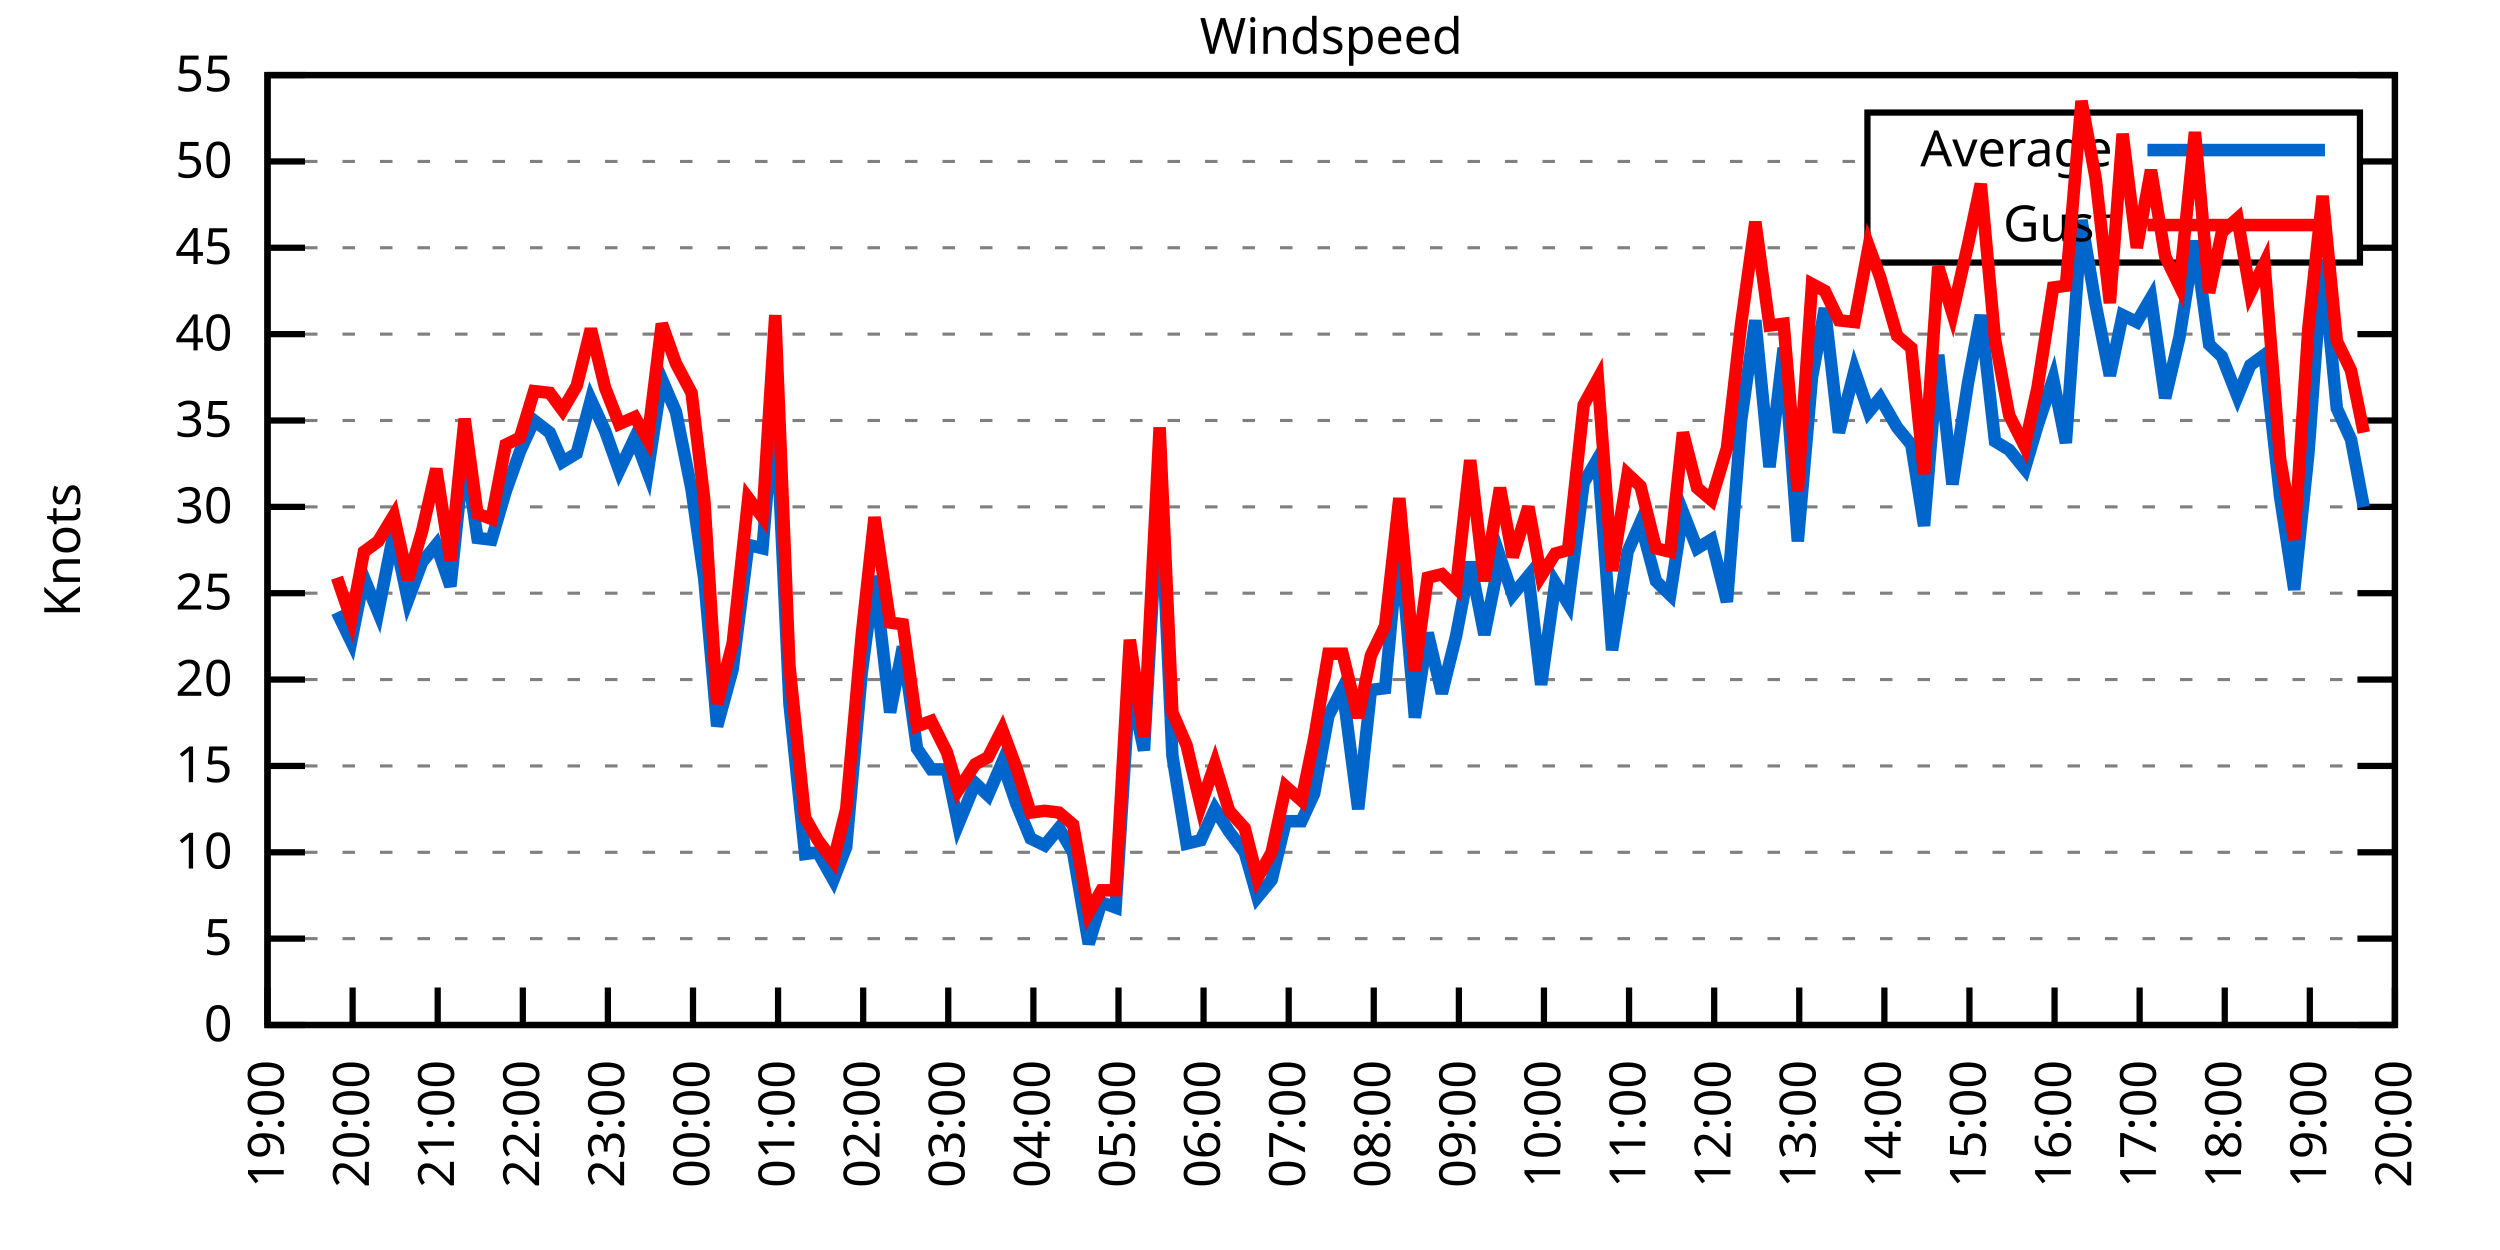
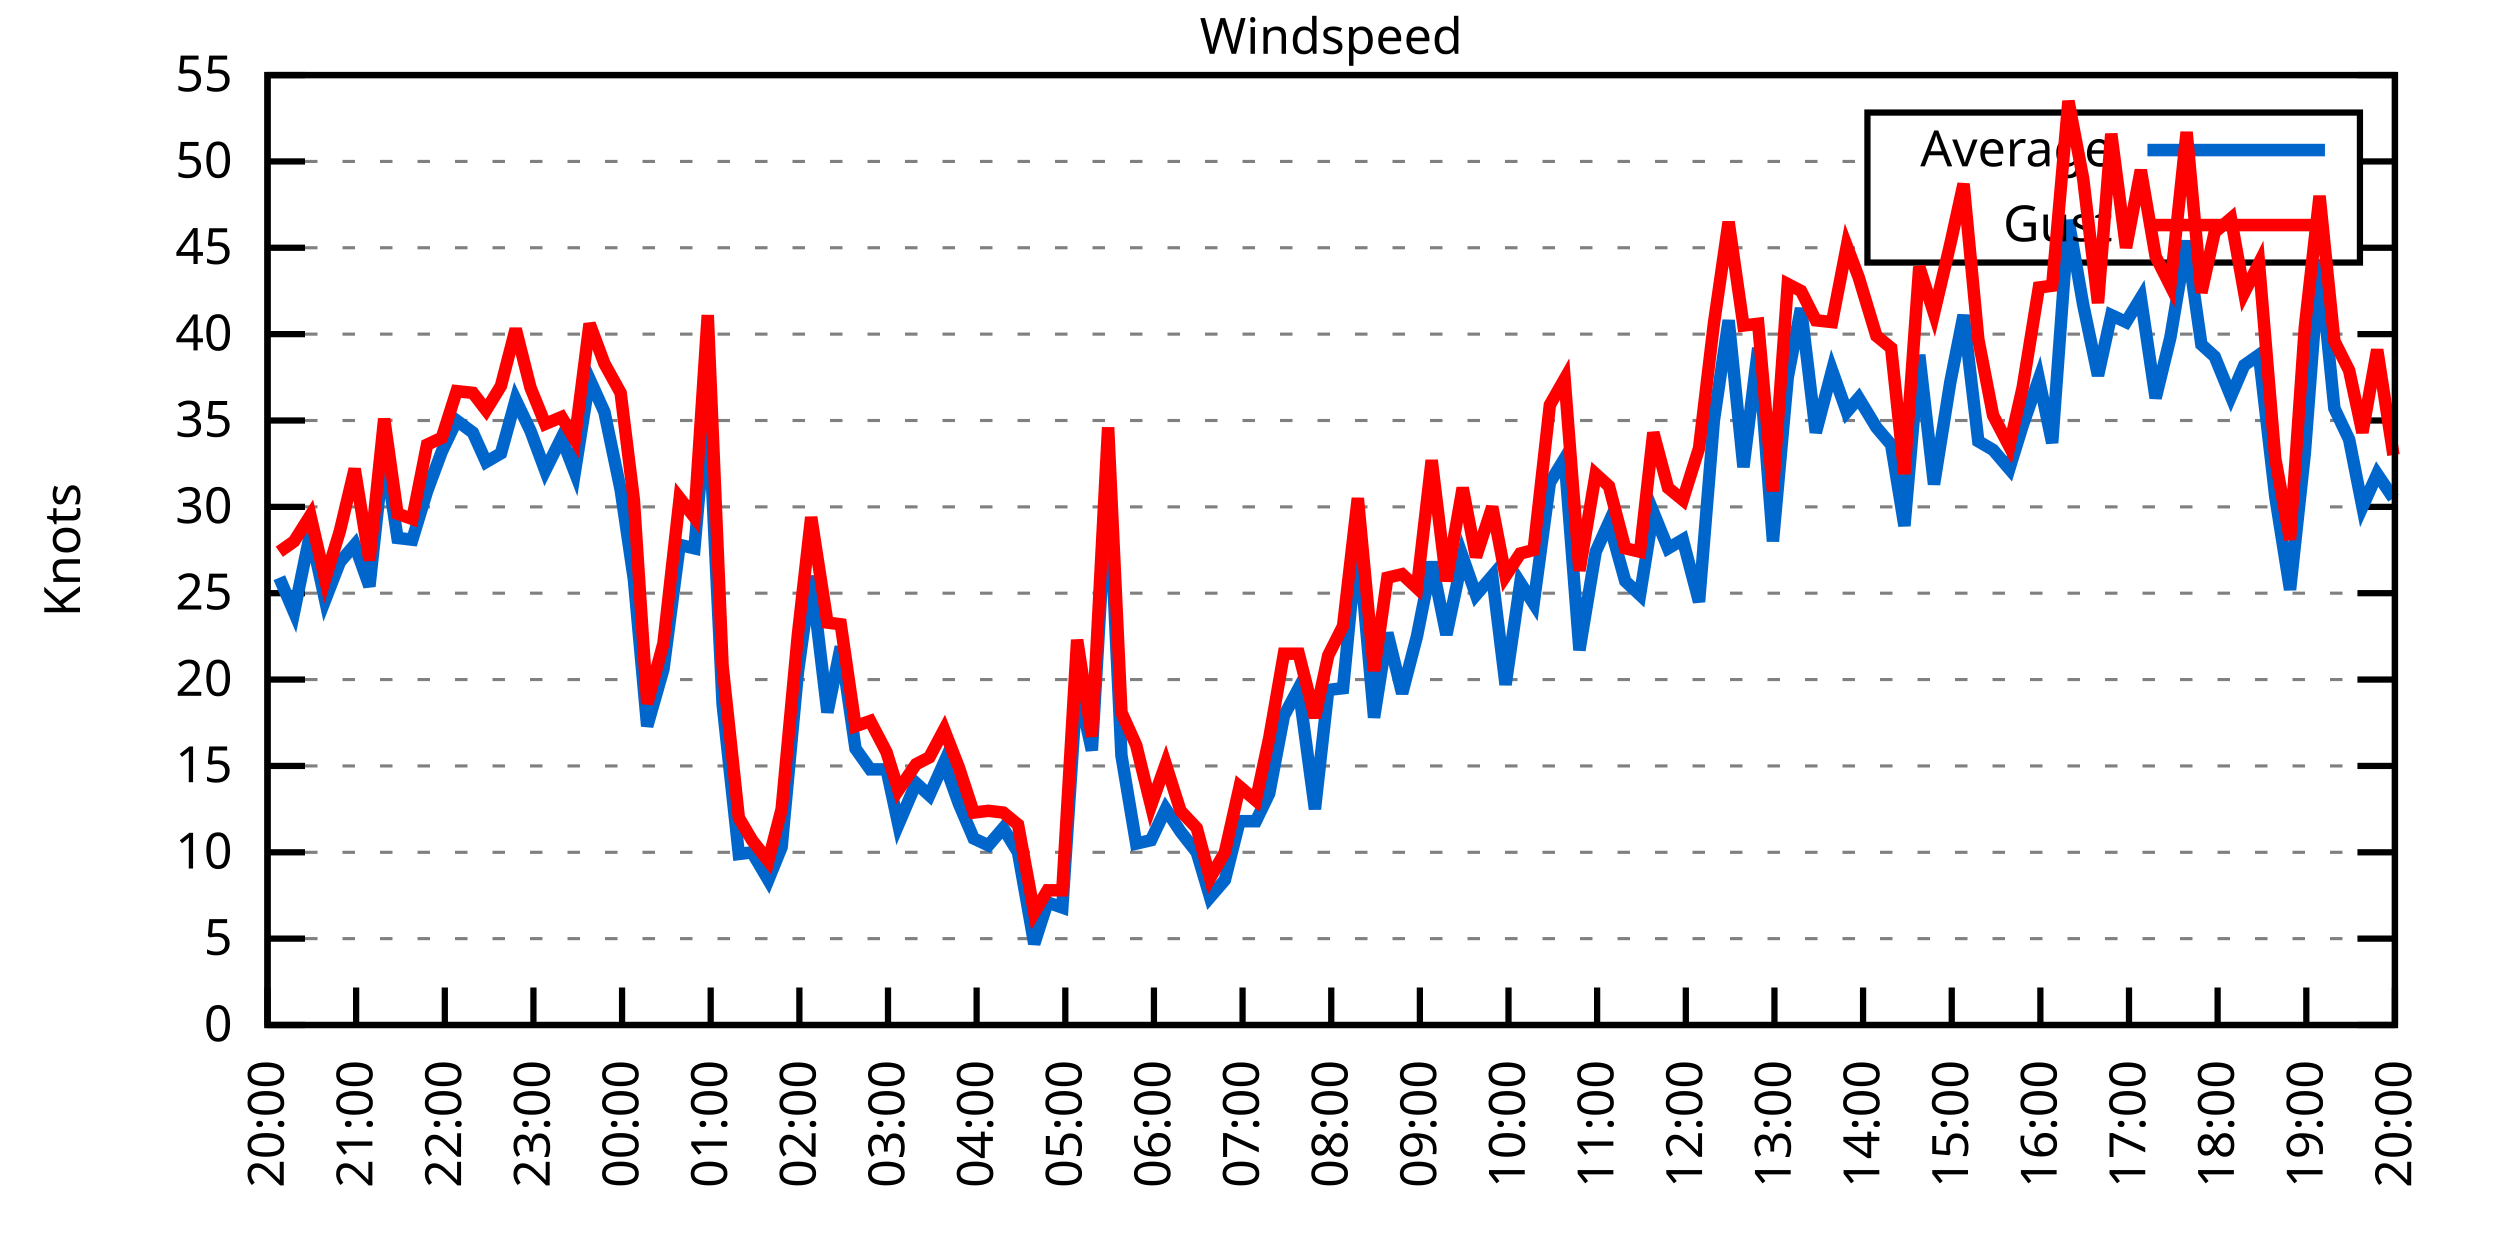
<svg xmlns="http://www.w3.org/2000/svg" xmlns:xlink="http://www.w3.org/1999/xlink" width="400" height="200" viewBox="0 0 400 200">
  <g id="gnuplot_canvas">
    <rect x="0" y="0" width="400" height="200" fill="none" />
    <defs>
      <circle id="gpDot" r="0.5" stroke-width="0.5" stroke="currentColor" />
      <path id="gpPt0" stroke-width="0.333" stroke="currentColor" d="M-1,0 h2 M0,-1 v2" />
      <path id="gpPt1" stroke-width="0.333" stroke="currentColor" d="M-1,-1 L1,1 M1,-1 L-1,1" />
      <path id="gpPt2" stroke-width="0.333" stroke="currentColor" d="M-1,0 L1,0 M0,-1 L0,1 M-1,-1 L1,1 M-1,1 L1,-1" />
      <rect id="gpPt3" stroke-width="0.333" stroke="currentColor" x="-1" y="-1" width="2" height="2" />
      <rect id="gpPt4" stroke-width="0.333" stroke="currentColor" fill="currentColor" x="-1" y="-1" width="2" height="2" />
      <circle id="gpPt5" stroke-width="0.333" stroke="currentColor" cx="0" cy="0" r="1" />
      <use xlink:href="#gpPt5" id="gpPt6" fill="currentColor" stroke="none" />
      <path id="gpPt7" stroke-width="0.333" stroke="currentColor" d="M0,-1.33 L-1.33,0.67 L1.33,0.67 z" />
      <use xlink:href="#gpPt7" id="gpPt8" fill="currentColor" stroke="none" />
      <use xlink:href="#gpPt7" id="gpPt9" stroke="currentColor" transform="rotate(180)" />
      <use xlink:href="#gpPt9" id="gpPt10" fill="currentColor" stroke="none" />
      <use xlink:href="#gpPt3" id="gpPt11" stroke="currentColor" transform="rotate(45)" />
      <use xlink:href="#gpPt11" id="gpPt12" fill="currentColor" stroke="none" />
      <path id="gpPt13" stroke-width="0.333" stroke="currentColor" d="M0,1.330 L1.265,0.411 L0.782,-1.067 L-0.782,-1.076 L-1.265,0.411 z" />
      <use xlink:href="#gpPt13" id="gpPt14" fill="currentColor" stroke="none" />
      <filter id="textbox" filterUnits="objectBoundingBox" x="0" y="0" height="1" width="1">
        <feFlood flood-color="white" flood-opacity="1" result="bgnd" />
        <feComposite in="SourceGraphic" in2="bgnd" operator="atop" />
      </filter>
      <filter id="greybox" filterUnits="objectBoundingBox" x="0" y="0" height="1" width="1">
        <feFlood flood-color="lightgrey" flood-opacity="1" result="grey" />
        <feComposite in="SourceGraphic" in2="grey" operator="atop" />
      </filter>
    </defs>
    <g fill="none" color="white" stroke="currentColor" stroke-width="1.00" stroke-linecap="butt" stroke-linejoin="miter">
</g>
    <g fill="none" color="black" stroke="currentColor" stroke-width="1.00" stroke-linecap="butt" stroke-linejoin="miter">
      <g stroke="none" shape-rendering="crispEdges">
        <polygon fill="rgb(255, 255, 255)" points="42.80,164.00 383.18,164.00 383.18,12.02 42.80,12.02 " />
      </g>
    </g>
    <g fill="none" color="black" stroke="currentColor" stroke-width="1.00" stroke-linecap="butt" stroke-linejoin="miter">
</g>
    <g fill="none" color="black" stroke="black" stroke-width="0.50" stroke-linecap="butt" stroke-linejoin="miter">
</g>
    <g fill="none" color="gray" stroke="currentColor" stroke-width="0.50" stroke-linecap="butt" stroke-linejoin="miter">
      <path stroke="gray" stroke-dasharray="2,4" class="gridline" d="M42.80,164.00 L383.19,164.00  " />
    </g>
    <g fill="none" color="gray" stroke="gray" stroke-width="1.00" stroke-linecap="butt" stroke-linejoin="miter">
</g>
    <g fill="none" color="black" stroke="currentColor" stroke-width="1.00" stroke-linecap="butt" stroke-linejoin="miter">
      <path stroke="black" d="M42.80,164.00 L48.80,164.00 M383.19,164.00 L377.19,164.00  " />
      <g transform="translate(37.20,166.60)" stroke="none" fill="black" font-family="Sans" font-size="8.00" text-anchor="end">
        <text>
          <tspan font-family="Sans"> 0</tspan>
        </text>
      </g>
    </g>
    <g fill="none" color="black" stroke="currentColor" stroke-width="1.00" stroke-linecap="butt" stroke-linejoin="miter">
</g>
    <g fill="none" color="black" stroke="black" stroke-width="0.50" stroke-linecap="butt" stroke-linejoin="miter">
</g>
    <g fill="none" color="gray" stroke="currentColor" stroke-width="0.50" stroke-linecap="butt" stroke-linejoin="miter">
      <path stroke="gray" stroke-dasharray="2,4" class="gridline" d="M42.80,150.18 L383.19,150.18  " />
    </g>
    <g fill="none" color="gray" stroke="gray" stroke-width="1.00" stroke-linecap="butt" stroke-linejoin="miter">
</g>
    <g fill="none" color="black" stroke="currentColor" stroke-width="1.00" stroke-linecap="butt" stroke-linejoin="miter">
      <path stroke="black" d="M42.80,150.18 L48.80,150.18 M383.19,150.18 L377.19,150.18  " />
      <g transform="translate(37.20,152.78)" stroke="none" fill="black" font-family="Sans" font-size="8.00" text-anchor="end">
        <text>
          <tspan font-family="Sans"> 5</tspan>
        </text>
      </g>
    </g>
    <g fill="none" color="black" stroke="currentColor" stroke-width="1.00" stroke-linecap="butt" stroke-linejoin="miter">
</g>
    <g fill="none" color="black" stroke="black" stroke-width="0.50" stroke-linecap="butt" stroke-linejoin="miter">
</g>
    <g fill="none" color="gray" stroke="currentColor" stroke-width="0.50" stroke-linecap="butt" stroke-linejoin="miter">
      <path stroke="gray" stroke-dasharray="2,4" class="gridline" d="M42.80,136.37 L383.19,136.37  " />
    </g>
    <g fill="none" color="gray" stroke="gray" stroke-width="1.00" stroke-linecap="butt" stroke-linejoin="miter">
</g>
    <g fill="none" color="black" stroke="currentColor" stroke-width="1.00" stroke-linecap="butt" stroke-linejoin="miter">
      <path stroke="black" d="M42.80,136.37 L48.80,136.37 M383.19,136.37 L377.19,136.37  " />
      <g transform="translate(37.20,138.97)" stroke="none" fill="black" font-family="Sans" font-size="8.00" text-anchor="end">
        <text>
          <tspan font-family="Sans"> 10</tspan>
        </text>
      </g>
    </g>
    <g fill="none" color="black" stroke="currentColor" stroke-width="1.00" stroke-linecap="butt" stroke-linejoin="miter">
</g>
    <g fill="none" color="black" stroke="black" stroke-width="0.50" stroke-linecap="butt" stroke-linejoin="miter">
</g>
    <g fill="none" color="gray" stroke="currentColor" stroke-width="0.50" stroke-linecap="butt" stroke-linejoin="miter">
      <path stroke="gray" stroke-dasharray="2,4" class="gridline" d="M42.80,122.55 L383.19,122.55  " />
    </g>
    <g fill="none" color="gray" stroke="gray" stroke-width="1.00" stroke-linecap="butt" stroke-linejoin="miter">
</g>
    <g fill="none" color="black" stroke="currentColor" stroke-width="1.00" stroke-linecap="butt" stroke-linejoin="miter">
      <path stroke="black" d="M42.80,122.55 L48.80,122.55 M383.19,122.55 L377.19,122.55  " />
      <g transform="translate(37.20,125.15)" stroke="none" fill="black" font-family="Sans" font-size="8.00" text-anchor="end">
        <text>
          <tspan font-family="Sans"> 15</tspan>
        </text>
      </g>
    </g>
    <g fill="none" color="black" stroke="currentColor" stroke-width="1.00" stroke-linecap="butt" stroke-linejoin="miter">
</g>
    <g fill="none" color="black" stroke="black" stroke-width="0.50" stroke-linecap="butt" stroke-linejoin="miter">
</g>
    <g fill="none" color="gray" stroke="currentColor" stroke-width="0.50" stroke-linecap="butt" stroke-linejoin="miter">
      <path stroke="gray" stroke-dasharray="2,4" class="gridline" d="M42.80,108.73 L383.19,108.73  " />
    </g>
    <g fill="none" color="gray" stroke="gray" stroke-width="1.00" stroke-linecap="butt" stroke-linejoin="miter">
</g>
    <g fill="none" color="black" stroke="currentColor" stroke-width="1.00" stroke-linecap="butt" stroke-linejoin="miter">
      <path stroke="black" d="M42.80,108.73 L48.80,108.73 M383.19,108.73 L377.19,108.73  " />
      <g transform="translate(37.20,111.33)" stroke="none" fill="black" font-family="Sans" font-size="8.00" text-anchor="end">
        <text>
          <tspan font-family="Sans"> 20</tspan>
        </text>
      </g>
    </g>
    <g fill="none" color="black" stroke="currentColor" stroke-width="1.00" stroke-linecap="butt" stroke-linejoin="miter">
</g>
    <g fill="none" color="black" stroke="black" stroke-width="0.50" stroke-linecap="butt" stroke-linejoin="miter">
</g>
    <g fill="none" color="gray" stroke="currentColor" stroke-width="0.50" stroke-linecap="butt" stroke-linejoin="miter">
      <path stroke="gray" stroke-dasharray="2,4" class="gridline" d="M42.80,94.91 L383.19,94.91  " />
    </g>
    <g fill="none" color="gray" stroke="gray" stroke-width="1.00" stroke-linecap="butt" stroke-linejoin="miter">
</g>
    <g fill="none" color="black" stroke="currentColor" stroke-width="1.00" stroke-linecap="butt" stroke-linejoin="miter">
      <path stroke="black" d="M42.80,94.91 L48.80,94.91 M383.19,94.91 L377.19,94.91  " />
      <g transform="translate(37.20,97.51)" stroke="none" fill="black" font-family="Sans" font-size="8.00" text-anchor="end">
        <text>
          <tspan font-family="Sans"> 25</tspan>
        </text>
      </g>
    </g>
    <g fill="none" color="black" stroke="currentColor" stroke-width="1.00" stroke-linecap="butt" stroke-linejoin="miter">
</g>
    <g fill="none" color="black" stroke="black" stroke-width="0.50" stroke-linecap="butt" stroke-linejoin="miter">
</g>
    <g fill="none" color="gray" stroke="currentColor" stroke-width="0.50" stroke-linecap="butt" stroke-linejoin="miter">
      <path stroke="gray" stroke-dasharray="2,4" class="gridline" d="M42.80,81.10 L383.19,81.10  " />
    </g>
    <g fill="none" color="gray" stroke="gray" stroke-width="1.00" stroke-linecap="butt" stroke-linejoin="miter">
</g>
    <g fill="none" color="black" stroke="currentColor" stroke-width="1.00" stroke-linecap="butt" stroke-linejoin="miter">
      <path stroke="black" d="M42.80,81.10 L48.80,81.10 M383.19,81.10 L377.19,81.10  " />
      <g transform="translate(37.20,83.70)" stroke="none" fill="black" font-family="Sans" font-size="8.00" text-anchor="end">
        <text>
          <tspan font-family="Sans"> 30</tspan>
        </text>
      </g>
    </g>
    <g fill="none" color="black" stroke="currentColor" stroke-width="1.00" stroke-linecap="butt" stroke-linejoin="miter">
</g>
    <g fill="none" color="black" stroke="black" stroke-width="0.50" stroke-linecap="butt" stroke-linejoin="miter">
</g>
    <g fill="none" color="gray" stroke="currentColor" stroke-width="0.50" stroke-linecap="butt" stroke-linejoin="miter">
      <path stroke="gray" stroke-dasharray="2,4" class="gridline" d="M42.80,67.28 L383.19,67.28  " />
    </g>
    <g fill="none" color="gray" stroke="gray" stroke-width="1.00" stroke-linecap="butt" stroke-linejoin="miter">
</g>
    <g fill="none" color="black" stroke="currentColor" stroke-width="1.00" stroke-linecap="butt" stroke-linejoin="miter">
      <path stroke="black" d="M42.80,67.28 L48.80,67.28 M383.19,67.28 L377.19,67.28  " />
      <g transform="translate(37.20,69.88)" stroke="none" fill="black" font-family="Sans" font-size="8.00" text-anchor="end">
        <text>
          <tspan font-family="Sans"> 35</tspan>
        </text>
      </g>
    </g>
    <g fill="none" color="black" stroke="currentColor" stroke-width="1.00" stroke-linecap="butt" stroke-linejoin="miter">
</g>
    <g fill="none" color="black" stroke="black" stroke-width="0.50" stroke-linecap="butt" stroke-linejoin="miter">
</g>
    <g fill="none" color="gray" stroke="currentColor" stroke-width="0.50" stroke-linecap="butt" stroke-linejoin="miter">
      <path stroke="gray" stroke-dasharray="2,4" class="gridline" d="M42.80,53.46 L383.19,53.46  " />
    </g>
    <g fill="none" color="gray" stroke="gray" stroke-width="1.00" stroke-linecap="butt" stroke-linejoin="miter">
</g>
    <g fill="none" color="black" stroke="currentColor" stroke-width="1.00" stroke-linecap="butt" stroke-linejoin="miter">
      <path stroke="black" d="M42.80,53.46 L48.80,53.46 M383.19,53.46 L377.19,53.46  " />
      <g transform="translate(37.20,56.06)" stroke="none" fill="black" font-family="Sans" font-size="8.00" text-anchor="end">
        <text>
          <tspan font-family="Sans"> 40</tspan>
        </text>
      </g>
    </g>
    <g fill="none" color="black" stroke="currentColor" stroke-width="1.00" stroke-linecap="butt" stroke-linejoin="miter">
</g>
    <g fill="none" color="black" stroke="black" stroke-width="0.50" stroke-linecap="butt" stroke-linejoin="miter">
</g>
    <g fill="none" color="gray" stroke="currentColor" stroke-width="0.50" stroke-linecap="butt" stroke-linejoin="miter">
      <path stroke="gray" stroke-dasharray="2,4" class="gridline" d="M42.80,39.64 L298.79,39.64 M377.59,39.64 L383.19,39.64  " />
    </g>
    <g fill="none" color="gray" stroke="gray" stroke-width="1.00" stroke-linecap="butt" stroke-linejoin="miter">
</g>
    <g fill="none" color="black" stroke="currentColor" stroke-width="1.00" stroke-linecap="butt" stroke-linejoin="miter">
      <path stroke="black" d="M42.80,39.64 L48.80,39.64 M383.19,39.64 L377.19,39.64  " />
      <g transform="translate(37.20,42.24)" stroke="none" fill="black" font-family="Sans" font-size="8.00" text-anchor="end">
        <text>
          <tspan font-family="Sans"> 45</tspan>
        </text>
      </g>
    </g>
    <g fill="none" color="black" stroke="currentColor" stroke-width="1.00" stroke-linecap="butt" stroke-linejoin="miter">
</g>
    <g fill="none" color="black" stroke="black" stroke-width="0.50" stroke-linecap="butt" stroke-linejoin="miter">
</g>
    <g fill="none" color="gray" stroke="currentColor" stroke-width="0.50" stroke-linecap="butt" stroke-linejoin="miter">
      <path stroke="gray" stroke-dasharray="2,4" class="gridline" d="M42.80,25.83 L298.79,25.83 M377.59,25.83 L383.19,25.83  " />
    </g>
    <g fill="none" color="gray" stroke="gray" stroke-width="1.00" stroke-linecap="butt" stroke-linejoin="miter">
</g>
    <g fill="none" color="black" stroke="currentColor" stroke-width="1.00" stroke-linecap="butt" stroke-linejoin="miter">
      <path stroke="black" d="M42.80,25.83 L48.80,25.83 M383.19,25.83 L377.19,25.83  " />
      <g transform="translate(37.20,28.43)" stroke="none" fill="black" font-family="Sans" font-size="8.00" text-anchor="end">
        <text>
          <tspan font-family="Sans"> 50</tspan>
        </text>
      </g>
    </g>
    <g fill="none" color="black" stroke="currentColor" stroke-width="1.00" stroke-linecap="butt" stroke-linejoin="miter">
</g>
    <g fill="none" color="black" stroke="black" stroke-width="0.50" stroke-linecap="butt" stroke-linejoin="miter">
</g>
    <g fill="none" color="gray" stroke="currentColor" stroke-width="0.50" stroke-linecap="butt" stroke-linejoin="miter">
      <path stroke="gray" stroke-dasharray="2,4" class="gridline" d="M42.80,12.01 L383.19,12.01  " />
    </g>
    <g fill="none" color="gray" stroke="gray" stroke-width="1.00" stroke-linecap="butt" stroke-linejoin="miter">
</g>
    <g fill="none" color="black" stroke="currentColor" stroke-width="1.00" stroke-linecap="butt" stroke-linejoin="miter">
      <path stroke="black" d="M42.80,12.01 L48.80,12.01 M383.19,12.01 L377.19,12.01  " />
      <g transform="translate(37.20,14.61)" stroke="none" fill="black" font-family="Sans" font-size="8.00" text-anchor="end">
        <text>
          <tspan font-family="Sans"> 55</tspan>
        </text>
      </g>
    </g>
    <g fill="none" color="black" stroke="currentColor" stroke-width="1.00" stroke-linecap="butt" stroke-linejoin="miter">
      <path stroke="black" d="M42.80,164.00 L42.80,158.00  " />
      <g transform="translate(45.40,169.60) rotate(270.00)" stroke="none" fill="black" font-family="Sans" font-size="8.00" text-anchor="end">
        <text>
-           <tspan font-family="Sans">19:00</tspan>
-         </text>
-       </g>
-     </g>
-     <g fill="none" color="black" stroke="currentColor" stroke-width="1.00" stroke-linecap="butt" stroke-linejoin="miter">
-       <path stroke="black" d="M56.42,164.00 L56.42,158.00  " />
-       <g transform="translate(59.02,169.60) rotate(270.00)" stroke="none" fill="black" font-family="Sans" font-size="8.00" text-anchor="end">
-         <text>
          <tspan font-family="Sans">20:00</tspan>
        </text>
      </g>
    </g>
    <g fill="none" color="black" stroke="currentColor" stroke-width="1.00" stroke-linecap="butt" stroke-linejoin="miter">
-       <path stroke="black" d="M70.03,164.00 L70.03,158.00  " />
-       <g transform="translate(72.63,169.60) rotate(270.00)" stroke="none" fill="black" font-family="Sans" font-size="8.00" text-anchor="end">
+       <path stroke="black" d="M56.98,164.00 L56.98,158.00  " />
+       <g transform="translate(59.58,169.60) rotate(270.00)" stroke="none" fill="black" font-family="Sans" font-size="8.00" text-anchor="end">
        <text>
          <tspan font-family="Sans">21:00</tspan>
        </text>
      </g>
    </g>
    <g fill="none" color="black" stroke="currentColor" stroke-width="1.00" stroke-linecap="butt" stroke-linejoin="miter">
-       <path stroke="black" d="M83.65,164.00 L83.65,158.00  " />
-       <g transform="translate(86.25,169.60) rotate(270.00)" stroke="none" fill="black" font-family="Sans" font-size="8.00" text-anchor="end">
+       <path stroke="black" d="M71.17,164.00 L71.17,158.00  " />
+       <g transform="translate(73.77,169.60) rotate(270.00)" stroke="none" fill="black" font-family="Sans" font-size="8.00" text-anchor="end">
        <text>
          <tspan font-family="Sans">22:00</tspan>
        </text>
      </g>
    </g>
    <g fill="none" color="black" stroke="currentColor" stroke-width="1.00" stroke-linecap="butt" stroke-linejoin="miter">
-       <path stroke="black" d="M97.26,164.00 L97.26,158.00  " />
-       <g transform="translate(99.86,169.60) rotate(270.00)" stroke="none" fill="black" font-family="Sans" font-size="8.00" text-anchor="end">
+       <path stroke="black" d="M85.35,164.00 L85.35,158.00  " />
+       <g transform="translate(87.95,169.60) rotate(270.00)" stroke="none" fill="black" font-family="Sans" font-size="8.00" text-anchor="end">
        <text>
          <tspan font-family="Sans">23:00</tspan>
        </text>
      </g>
    </g>
    <g fill="none" color="black" stroke="currentColor" stroke-width="1.00" stroke-linecap="butt" stroke-linejoin="miter">
-       <path stroke="black" d="M110.88,164.00 L110.88,158.00  " />
-       <g transform="translate(113.48,169.60) rotate(270.00)" stroke="none" fill="black" font-family="Sans" font-size="8.00" text-anchor="end">
+       <path stroke="black" d="M99.53,164.00 L99.53,158.00  " />
+       <g transform="translate(102.13,169.60) rotate(270.00)" stroke="none" fill="black" font-family="Sans" font-size="8.00" text-anchor="end">
        <text>
          <tspan font-family="Sans">00:00</tspan>
        </text>
      </g>
    </g>
    <g fill="none" color="black" stroke="currentColor" stroke-width="1.00" stroke-linecap="butt" stroke-linejoin="miter">
-       <path stroke="black" d="M124.49,164.00 L124.49,158.00  " />
-       <g transform="translate(127.09,169.60) rotate(270.00)" stroke="none" fill="black" font-family="Sans" font-size="8.00" text-anchor="end">
+       <path stroke="black" d="M113.71,164.00 L113.71,158.00  " />
+       <g transform="translate(116.31,169.60) rotate(270.00)" stroke="none" fill="black" font-family="Sans" font-size="8.00" text-anchor="end">
        <text>
          <tspan font-family="Sans">01:00</tspan>
        </text>
      </g>
    </g>
    <g fill="none" color="black" stroke="currentColor" stroke-width="1.00" stroke-linecap="butt" stroke-linejoin="miter">
-       <path stroke="black" d="M138.11,164.00 L138.11,158.00  " />
-       <g transform="translate(140.71,169.60) rotate(270.00)" stroke="none" fill="black" font-family="Sans" font-size="8.00" text-anchor="end">
+       <path stroke="black" d="M127.90,164.00 L127.90,158.00  " />
+       <g transform="translate(130.50,169.60) rotate(270.00)" stroke="none" fill="black" font-family="Sans" font-size="8.00" text-anchor="end">
        <text>
          <tspan font-family="Sans">02:00</tspan>
        </text>
      </g>
    </g>
    <g fill="none" color="black" stroke="currentColor" stroke-width="1.00" stroke-linecap="butt" stroke-linejoin="miter">
-       <path stroke="black" d="M151.72,164.00 L151.72,158.00  " />
-       <g transform="translate(154.32,169.60) rotate(270.00)" stroke="none" fill="black" font-family="Sans" font-size="8.00" text-anchor="end">
+       <path stroke="black" d="M142.08,164.00 L142.08,158.00  " />
+       <g transform="translate(144.68,169.60) rotate(270.00)" stroke="none" fill="black" font-family="Sans" font-size="8.00" text-anchor="end">
        <text>
          <tspan font-family="Sans">03:00</tspan>
        </text>
      </g>
    </g>
    <g fill="none" color="black" stroke="currentColor" stroke-width="1.00" stroke-linecap="butt" stroke-linejoin="miter">
-       <path stroke="black" d="M165.34,164.00 L165.34,158.00  " />
-       <g transform="translate(167.94,169.60) rotate(270.00)" stroke="none" fill="black" font-family="Sans" font-size="8.00" text-anchor="end">
+       <path stroke="black" d="M156.26,164.00 L156.26,158.00  " />
+       <g transform="translate(158.86,169.60) rotate(270.00)" stroke="none" fill="black" font-family="Sans" font-size="8.00" text-anchor="end">
        <text>
          <tspan font-family="Sans">04:00</tspan>
        </text>
      </g>
    </g>
    <g fill="none" color="black" stroke="currentColor" stroke-width="1.00" stroke-linecap="butt" stroke-linejoin="miter">
-       <path stroke="black" d="M178.96,164.00 L178.96,158.00  " />
-       <g transform="translate(181.56,169.60) rotate(270.00)" stroke="none" fill="black" font-family="Sans" font-size="8.00" text-anchor="end">
+       <path stroke="black" d="M170.45,164.00 L170.45,158.00  " />
+       <g transform="translate(173.05,169.60) rotate(270.00)" stroke="none" fill="black" font-family="Sans" font-size="8.00" text-anchor="end">
        <text>
          <tspan font-family="Sans">05:00</tspan>
        </text>
      </g>
    </g>
    <g fill="none" color="black" stroke="currentColor" stroke-width="1.00" stroke-linecap="butt" stroke-linejoin="miter">
-       <path stroke="black" d="M192.57,164.00 L192.57,158.00  " />
-       <g transform="translate(195.17,169.60) rotate(270.00)" stroke="none" fill="black" font-family="Sans" font-size="8.00" text-anchor="end">
+       <path stroke="black" d="M184.63,164.00 L184.63,158.00  " />
+       <g transform="translate(187.23,169.60) rotate(270.00)" stroke="none" fill="black" font-family="Sans" font-size="8.00" text-anchor="end">
        <text>
          <tspan font-family="Sans">06:00</tspan>
        </text>
      </g>
    </g>
    <g fill="none" color="black" stroke="currentColor" stroke-width="1.00" stroke-linecap="butt" stroke-linejoin="miter">
-       <path stroke="black" d="M206.19,164.00 L206.19,158.00  " />
-       <g transform="translate(208.79,169.60) rotate(270.00)" stroke="none" fill="black" font-family="Sans" font-size="8.00" text-anchor="end">
+       <path stroke="black" d="M198.81,164.00 L198.81,158.00  " />
+       <g transform="translate(201.41,169.60) rotate(270.00)" stroke="none" fill="black" font-family="Sans" font-size="8.00" text-anchor="end">
        <text>
          <tspan font-family="Sans">07:00</tspan>
        </text>
      </g>
    </g>
    <g fill="none" color="black" stroke="currentColor" stroke-width="1.00" stroke-linecap="butt" stroke-linejoin="miter">
-       <path stroke="black" d="M219.80,164.00 L219.80,158.00  " />
-       <g transform="translate(222.40,169.60) rotate(270.00)" stroke="none" fill="black" font-family="Sans" font-size="8.00" text-anchor="end">
+       <path stroke="black" d="M213.00,164.00 L213.00,158.00  " />
+       <g transform="translate(215.60,169.60) rotate(270.00)" stroke="none" fill="black" font-family="Sans" font-size="8.00" text-anchor="end">
        <text>
          <tspan font-family="Sans">08:00</tspan>
        </text>
      </g>
    </g>
    <g fill="none" color="black" stroke="currentColor" stroke-width="1.00" stroke-linecap="butt" stroke-linejoin="miter">
-       <path stroke="black" d="M233.42,164.00 L233.42,158.00  " />
-       <g transform="translate(236.02,169.60) rotate(270.00)" stroke="none" fill="black" font-family="Sans" font-size="8.00" text-anchor="end">
+       <path stroke="black" d="M227.18,164.00 L227.18,158.00  " />
+       <g transform="translate(229.78,169.60) rotate(270.00)" stroke="none" fill="black" font-family="Sans" font-size="8.00" text-anchor="end">
        <text>
          <tspan font-family="Sans">09:00</tspan>
        </text>
      </g>
    </g>
    <g fill="none" color="black" stroke="currentColor" stroke-width="1.00" stroke-linecap="butt" stroke-linejoin="miter">
-       <path stroke="black" d="M247.03,164.00 L247.03,158.00  " />
-       <g transform="translate(249.63,169.60) rotate(270.00)" stroke="none" fill="black" font-family="Sans" font-size="8.00" text-anchor="end">
+       <path stroke="black" d="M241.36,164.00 L241.36,158.00  " />
+       <g transform="translate(243.96,169.60) rotate(270.00)" stroke="none" fill="black" font-family="Sans" font-size="8.00" text-anchor="end">
        <text>
          <tspan font-family="Sans">10:00</tspan>
        </text>
      </g>
    </g>
    <g fill="none" color="black" stroke="currentColor" stroke-width="1.00" stroke-linecap="butt" stroke-linejoin="miter">
-       <path stroke="black" d="M260.65,164.00 L260.65,158.00  " />
-       <g transform="translate(263.25,169.60) rotate(270.00)" stroke="none" fill="black" font-family="Sans" font-size="8.00" text-anchor="end">
+       <path stroke="black" d="M255.54,164.00 L255.54,158.00  " />
+       <g transform="translate(258.14,169.60) rotate(270.00)" stroke="none" fill="black" font-family="Sans" font-size="8.00" text-anchor="end">
        <text>
          <tspan font-family="Sans">11:00</tspan>
        </text>
      </g>
    </g>
    <g fill="none" color="black" stroke="currentColor" stroke-width="1.00" stroke-linecap="butt" stroke-linejoin="miter">
-       <path stroke="black" d="M274.27,164.00 L274.27,158.00  " />
-       <g transform="translate(276.87,169.60) rotate(270.00)" stroke="none" fill="black" font-family="Sans" font-size="8.00" text-anchor="end">
+       <path stroke="black" d="M269.73,164.00 L269.73,158.00  " />
+       <g transform="translate(272.33,169.60) rotate(270.00)" stroke="none" fill="black" font-family="Sans" font-size="8.00" text-anchor="end">
        <text>
          <tspan font-family="Sans">12:00</tspan>
        </text>
      </g>
    </g>
    <g fill="none" color="black" stroke="currentColor" stroke-width="1.00" stroke-linecap="butt" stroke-linejoin="miter">
-       <path stroke="black" d="M287.88,164.00 L287.88,158.00  " />
-       <g transform="translate(290.48,169.60) rotate(270.00)" stroke="none" fill="black" font-family="Sans" font-size="8.00" text-anchor="end">
+       <path stroke="black" d="M283.91,164.00 L283.91,158.00  " />
+       <g transform="translate(286.51,169.60) rotate(270.00)" stroke="none" fill="black" font-family="Sans" font-size="8.00" text-anchor="end">
        <text>
          <tspan font-family="Sans">13:00</tspan>
        </text>
      </g>
    </g>
    <g fill="none" color="black" stroke="currentColor" stroke-width="1.00" stroke-linecap="butt" stroke-linejoin="miter">
-       <path stroke="black" d="M301.50,164.00 L301.50,158.00  " />
-       <g transform="translate(304.10,169.60) rotate(270.00)" stroke="none" fill="black" font-family="Sans" font-size="8.00" text-anchor="end">
+       <path stroke="black" d="M298.09,164.00 L298.09,158.00  " />
+       <g transform="translate(300.69,169.60) rotate(270.00)" stroke="none" fill="black" font-family="Sans" font-size="8.00" text-anchor="end">
        <text>
          <tspan font-family="Sans">14:00</tspan>
        </text>
      </g>
    </g>
    <g fill="none" color="black" stroke="currentColor" stroke-width="1.00" stroke-linecap="butt" stroke-linejoin="miter">
-       <path stroke="black" d="M315.11,164.00 L315.11,158.00  " />
-       <g transform="translate(317.71,169.60) rotate(270.00)" stroke="none" fill="black" font-family="Sans" font-size="8.00" text-anchor="end">
+       <path stroke="black" d="M312.28,164.00 L312.28,158.00  " />
+       <g transform="translate(314.88,169.60) rotate(270.00)" stroke="none" fill="black" font-family="Sans" font-size="8.00" text-anchor="end">
        <text>
          <tspan font-family="Sans">15:00</tspan>
        </text>
      </g>
    </g>
    <g fill="none" color="black" stroke="currentColor" stroke-width="1.00" stroke-linecap="butt" stroke-linejoin="miter">
-       <path stroke="black" d="M328.73,164.00 L328.73,158.00  " />
-       <g transform="translate(331.33,169.60) rotate(270.00)" stroke="none" fill="black" font-family="Sans" font-size="8.00" text-anchor="end">
+       <path stroke="black" d="M326.46,164.00 L326.46,158.00  " />
+       <g transform="translate(329.06,169.60) rotate(270.00)" stroke="none" fill="black" font-family="Sans" font-size="8.00" text-anchor="end">
        <text>
          <tspan font-family="Sans">16:00</tspan>
        </text>
      </g>
    </g>
    <g fill="none" color="black" stroke="currentColor" stroke-width="1.00" stroke-linecap="butt" stroke-linejoin="miter">
-       <path stroke="black" d="M342.34,164.00 L342.34,158.00  " />
-       <g transform="translate(344.94,169.60) rotate(270.00)" stroke="none" fill="black" font-family="Sans" font-size="8.00" text-anchor="end">
+       <path stroke="black" d="M340.64,164.00 L340.64,158.00  " />
+       <g transform="translate(343.24,169.60) rotate(270.00)" stroke="none" fill="black" font-family="Sans" font-size="8.00" text-anchor="end">
        <text>
          <tspan font-family="Sans">17:00</tspan>
        </text>
      </g>
    </g>
    <g fill="none" color="black" stroke="currentColor" stroke-width="1.00" stroke-linecap="butt" stroke-linejoin="miter">
-       <path stroke="black" d="M355.96,164.00 L355.96,158.00  " />
-       <g transform="translate(358.56,169.60) rotate(270.00)" stroke="none" fill="black" font-family="Sans" font-size="8.00" text-anchor="end">
+       <path stroke="black" d="M354.82,164.00 L354.82,158.00  " />
+       <g transform="translate(357.42,169.60) rotate(270.00)" stroke="none" fill="black" font-family="Sans" font-size="8.00" text-anchor="end">
        <text>
          <tspan font-family="Sans">18:00</tspan>
        </text>
      </g>
    </g>
    <g fill="none" color="black" stroke="currentColor" stroke-width="1.00" stroke-linecap="butt" stroke-linejoin="miter">
-       <path stroke="black" d="M369.57,164.00 L369.57,158.00  " />
-       <g transform="translate(372.17,169.60) rotate(270.00)" stroke="none" fill="black" font-family="Sans" font-size="8.00" text-anchor="end">
+       <path stroke="black" d="M369.01,164.00 L369.01,158.00  " />
+       <g transform="translate(371.61,169.60) rotate(270.00)" stroke="none" fill="black" font-family="Sans" font-size="8.00" text-anchor="end">
        <text>
          <tspan font-family="Sans">19:00</tspan>
        </text>
      </g>
    </g>
    <g fill="none" color="black" stroke="currentColor" stroke-width="1.00" stroke-linecap="butt" stroke-linejoin="miter">
      <path stroke="black" d="M383.19,164.00 L383.19,158.00  " />
      <g transform="translate(385.79,169.60) rotate(270.00)" stroke="none" fill="black" font-family="Sans" font-size="8.00" text-anchor="end">
        <text>
          <tspan font-family="Sans">20:00</tspan>
        </text>
      </g>
    </g>
    <g fill="none" color="black" stroke="currentColor" stroke-width="1.00" stroke-linecap="butt" stroke-linejoin="miter">
</g>
    <g fill="none" color="black" stroke="currentColor" stroke-width="1.00" stroke-linecap="butt" stroke-linejoin="miter">
      <path stroke="black" d="M42.80,12.01 L42.80,164.00 L383.19,164.00 L383.19,12.01 L42.80,12.01 Z  " />
    </g>
    <g fill="none" color="black" stroke="currentColor" stroke-width="1.00" stroke-linecap="butt" stroke-linejoin="miter">
</g>
    <g fill="none" color="black" stroke="currentColor" stroke-width="1.00" stroke-linecap="butt" stroke-linejoin="miter">
      <path stroke="black" d="M298.79,42.01 L298.79,18.01 L377.59,18.01 L377.59,42.01 L298.79,42.01 Z  " />
    </g>
    <g id="Windspeed_plot_1">
      <g fill="none" color="white" stroke="black" stroke-width="2.00" stroke-linecap="butt" stroke-linejoin="miter">
</g>
      <g fill="none" color="black" stroke="currentColor" stroke-width="2.00" stroke-linecap="butt" stroke-linejoin="miter">
        <g transform="translate(337.99,26.61)" stroke="none" fill="black" font-family="Sans" font-size="8.00" text-anchor="end">
          <text>
            <tspan font-family="Sans">Average</tspan>
          </text>
        </g>
      </g>
      <g fill="none" color="black" stroke="currentColor" stroke-width="2.00" stroke-linecap="butt" stroke-linejoin="miter">
-         <path stroke="rgb(  0, 102, 204)" d="M343.59,24.01 L371.99,24.01 M53.92,97.95 L56.19,102.65 L58.23,92.43 L60.50,97.95 L63.00,85.24 L65.27,96.02   L67.54,89.94 L69.80,87.18 L72.07,93.81 L74.34,71.98 L76.39,86.07 L78.65,86.35 L80.92,78.61 L83.19,72.25   L85.46,67.28 L87.96,69.21 L90.00,73.91 L92.27,72.53 L94.54,63.96 L96.81,68.94 L99.08,75.29 L101.57,70.04   L103.62,75.57 L105.89,60.65 L108.15,65.90 L110.65,78.33 L112.69,92.70 L114.74,116.19 L117.23,107.07 L119.73,87.18   L122.00,87.73 L124.04,63.41 L126.31,112.60 L128.81,136.64 L130.85,136.37 L133.34,140.79 L135.39,135.54 L137.88,107.63   L139.92,92.15 L142.42,113.98 L144.46,103.48 L146.73,119.78 L149.00,123.10 L151.50,123.10 L153.31,131.94 L156.04,125.31   L158.08,127.25 L160.35,122.00 L162.62,128.63 L164.89,134.15 L167.16,135.26 L169.43,132.50 L171.69,136.37 L174.19,151.01   L176.23,144.38 L178.50,145.21 L180.77,109.28 L183.04,120.06 L185.54,75.57 L187.58,120.89 L189.85,134.98 L192.12,134.43   L194.39,129.46 L196.66,133.05 L199.15,136.37 L201.19,143.55 L203.46,140.79 L205.73,131.39 L208.23,131.39 L210.27,126.97   L212.54,114.53 L214.81,110.11 L217.31,129.46 L219.35,110.39 L221.62,110.11 L223.89,85.52 L226.38,114.81 L228.43,101.27   L230.70,110.94 L232.96,101.82 L235.23,89.94 L237.50,101.55 L240.00,89.11 L242.04,95.19 L244.54,92.15 L246.58,109.56   L248.85,93.26 L250.89,96.57 L253.39,77.23 L255.66,73.36 L257.93,104.03 L260.42,88.28 L262.47,83.58 L264.96,92.98   L267.23,95.19 L269.27,81.93 L271.54,87.73 L273.81,86.35 L276.31,96.30 L278.58,67.28 L280.85,51.25 L283.12,74.74   L285.38,55.67 L287.65,86.62 L289.92,60.37 L291.97,49.32 L294.23,69.21 L296.73,59.27 L299.00,65.90 L300.82,63.69   L303.54,68.38 L305.81,71.15 L307.85,84.14 L310.12,56.78 L312.39,77.50 L314.89,61.20 L316.93,50.42 L319.20,70.60   L321.47,71.98 L323.96,75.02 L326.00,68.11 L328.50,60.65 L330.54,70.87 L333.04,35.22 L335.31,48.76 L337.58,60.09   L339.62,50.42 L341.89,51.53 L344.16,47.66 L346.43,63.69 L348.70,54.01 L351.19,38.54 L353.46,55.12 L355.50,57.05   L358.00,63.41 L360.04,58.44 L362.31,56.78 L364.81,79.44 L367.08,94.36 L369.35,72.53 L371.62,41.58 L373.89,65.34   L376.16,70.32 L378.20,81.10  " />
+         <path stroke="rgb(  0, 102, 204)" d="M343.59,24.01 L371.99,24.01 M44.69,92.43 L47.05,97.95 L49.66,85.24 L52.02,96.02 L54.38,89.94 L56.75,87.18   L59.11,93.81 L61.47,71.98 L63.60,86.07 L65.97,86.35 L68.33,78.61 L70.69,72.25 L73.06,67.28 L75.66,69.21   L77.78,73.91 L80.15,72.53 L82.51,63.96 L84.88,68.94 L87.24,75.29 L89.84,70.04 L91.97,75.57 L94.33,60.65   L96.70,65.90 L99.30,78.33 L101.42,92.70 L103.55,116.19 L106.15,107.07 L108.75,87.18 L111.11,87.73 L113.24,63.41   L115.61,112.60 L118.21,136.64 L120.33,136.37 L122.93,140.79 L125.06,135.54 L127.66,107.63 L129.79,92.15 L132.39,113.98   L134.52,103.48 L136.88,119.78 L139.24,123.10 L141.84,123.10 L143.74,131.94 L146.57,125.31 L148.70,127.25 L151.06,122.00   L153.43,128.63 L155.79,134.15 L158.15,135.26 L160.52,132.50 L162.88,136.37 L165.48,151.01 L167.61,144.38 L169.97,145.21   L172.34,109.28 L174.70,120.06 L177.30,75.57 L179.43,120.89 L181.79,134.98 L184.16,134.43 L186.52,129.46 L188.88,133.05   L191.48,136.37 L193.61,143.55 L195.98,140.79 L198.34,131.39 L200.94,131.39 L203.07,126.97 L205.43,114.53 L207.79,110.11   L210.39,129.46 L212.52,110.39 L214.89,110.11 L217.25,85.52 L219.85,114.81 L221.98,101.27 L224.34,110.94 L226.71,101.82   L229.07,89.94 L231.43,101.55 L234.03,89.11 L236.16,95.19 L238.76,92.15 L240.89,109.56 L243.25,93.26 L245.38,96.57   L247.98,77.23 L250.34,73.36 L252.71,104.03 L255.31,88.28 L257.43,83.58 L260.04,92.98 L262.40,95.19 L264.53,81.93   L266.89,87.73 L269.25,86.35 L271.85,96.30 L274.22,67.28 L276.58,51.25 L278.95,74.74 L281.31,55.67 L283.67,86.62   L286.04,60.37 L288.16,49.32 L290.53,69.21 L293.13,59.27 L295.49,65.90 L297.38,63.69 L300.22,68.38 L302.58,71.15   L304.71,84.14 L307.08,56.78 L309.44,77.50 L312.04,61.20 L314.17,50.42 L316.53,70.60 L318.89,71.98 L321.49,75.02   L323.62,68.11 L326.22,60.65 L328.35,70.87 L330.95,35.22 L333.31,48.76 L335.68,60.09 L337.80,50.42 L340.17,51.53   L342.53,47.66 L344.90,63.69 L347.26,54.01 L349.86,38.54 L352.22,55.12 L354.35,57.05 L356.95,63.41 L359.08,58.44   L361.44,56.78 L364.04,79.44 L366.41,94.36 L368.77,72.53 L371.13,41.58 L373.50,65.34 L375.86,70.32 L377.99,81.10   L380.35,75.85 L382.95,79.71  " />
      </g>
    </g>
    <g id="Windspeed_plot_2">
      <g fill="none" color="black" stroke="currentColor" stroke-width="2.00" stroke-linecap="butt" stroke-linejoin="miter">
        <g transform="translate(337.99,38.61)" stroke="none" fill="black" font-family="Sans" font-size="8.00" text-anchor="end">
          <text>
            <tspan font-family="Sans">Gust</tspan>
          </text>
        </g>
      </g>
      <g fill="none" color="black" stroke="currentColor" stroke-width="2.00" stroke-linecap="butt" stroke-linejoin="miter">
-         <path stroke="rgb(255,   0,   0)" d="M343.59,36.01 L371.99,36.01 M53.92,92.43 L56.19,99.06 L58.23,88.28 L60.50,86.62 L63.00,82.48 L65.27,92.70   L67.54,84.97 L69.80,75.02 L72.07,89.66 L74.34,67.00 L76.39,82.20 L78.65,83.03 L80.92,71.15 L83.19,70.04   L85.46,62.58 L87.96,62.86 L90.00,65.62 L92.27,61.75 L94.54,52.63 L96.81,62.03 L99.08,67.83 L101.57,66.73   L103.62,70.32 L105.89,51.80 L108.15,58.16 L110.65,62.86 L112.69,79.99 L114.74,112.60 L117.23,102.93 L119.73,79.71   L122.00,82.75 L124.04,50.42 L126.31,106.52 L128.81,130.84 L130.85,134.43 L133.34,137.75 L135.39,129.46 L137.88,101.55   L139.92,82.75 L142.42,99.61 L144.46,99.89 L146.73,116.19 L149.00,115.36 L151.50,120.34 L153.31,126.42 L156.04,122.27   L158.08,121.17 L160.35,116.74 L162.62,122.82 L164.89,130.01 L167.16,129.73 L169.43,130.01 L171.69,131.94 L174.19,146.04   L176.23,142.45 L178.50,142.45 L180.77,102.37 L183.04,117.85 L185.54,68.38 L187.58,113.98 L189.85,119.23 L192.12,128.90   L194.39,122.27 L196.66,129.73 L199.15,132.50 L201.19,140.51 L203.46,136.37 L205.73,125.86 L208.23,128.08 L210.27,118.13   L212.54,104.59 L214.81,104.59 L217.31,114.81 L219.35,104.86 L221.62,100.16 L223.89,79.71 L226.38,107.35 L228.43,92.43   L230.70,91.87 L232.96,94.08 L235.23,73.64 L237.50,92.98 L240.00,78.06 L242.04,89.11 L244.54,81.10 L246.58,92.15   L248.85,88.56 L250.89,88.00 L253.39,64.79 L255.66,60.65 L257.93,91.32 L260.42,75.85 L262.47,77.78 L264.96,87.73   L267.23,88.28 L269.27,69.21 L271.54,78.06 L273.81,79.99 L276.31,71.70 L278.58,51.80 L280.85,35.50 L283.12,52.08   L285.38,51.80 L287.65,78.61 L289.92,45.45 L291.97,46.55 L294.23,51.25 L296.73,51.53 L299.00,39.37 L300.82,44.34   L303.54,53.74 L305.81,55.67 L307.85,75.85 L310.12,42.68 L312.39,50.15 L314.89,39.09 L316.93,29.42 L319.20,54.29   L321.47,66.45 L323.96,71.42 L326.00,62.03 L328.50,46.00 L330.54,45.72 L333.04,16.16 L335.31,28.59 L337.58,48.49   L339.62,21.41 L341.89,39.64 L344.16,27.21 L346.43,41.03 L348.70,45.72 L351.19,21.13 L353.46,46.83 L355.50,37.16   L358.00,34.95 L360.04,46.83 L362.31,42.13 L364.81,73.36 L367.08,86.35 L369.35,52.36 L371.62,31.35 L373.89,54.57   L376.16,59.27 L378.20,69.21  " />
+         <path stroke="rgb(255,   0,   0)" d="M343.59,36.01 L371.99,36.01 M44.69,88.28 L47.05,86.62 L49.66,82.48 L52.02,92.70 L54.38,84.97 L56.75,75.02   L59.11,89.66 L61.47,67.00 L63.60,82.20 L65.97,83.03 L68.33,71.15 L70.69,70.04 L73.06,62.58 L75.66,62.86   L77.78,65.62 L80.15,61.75 L82.51,52.63 L84.88,62.03 L87.24,67.83 L89.84,66.73 L91.97,70.32 L94.33,51.80   L96.70,58.16 L99.30,62.86 L101.42,79.99 L103.55,112.60 L106.15,102.93 L108.75,79.71 L111.11,82.75 L113.24,50.42   L115.61,106.52 L118.21,130.84 L120.33,134.43 L122.93,137.75 L125.06,129.46 L127.66,101.55 L129.79,82.75 L132.39,99.61   L134.52,99.89 L136.88,116.19 L139.24,115.36 L141.84,120.34 L143.74,126.42 L146.57,122.27 L148.70,121.17 L151.06,116.74   L153.43,122.82 L155.79,130.01 L158.15,129.73 L160.52,130.01 L162.88,131.94 L165.48,146.04 L167.61,142.45 L169.97,142.45   L172.34,102.37 L174.70,117.85 L177.30,68.38 L179.43,113.98 L181.79,119.23 L184.16,128.90 L186.52,122.27 L188.88,129.73   L191.48,132.50 L193.61,140.51 L195.98,136.37 L198.34,125.86 L200.94,128.08 L203.07,118.13 L205.43,104.59 L207.79,104.59   L210.39,114.81 L212.52,104.86 L214.89,100.16 L217.25,79.71 L219.85,107.35 L221.98,92.43 L224.34,91.87 L226.71,94.08   L229.07,73.64 L231.43,92.98 L234.03,78.06 L236.16,89.11 L238.76,81.10 L240.89,92.15 L243.25,88.56 L245.38,88.00   L247.98,64.79 L250.34,60.65 L252.71,91.32 L255.31,75.85 L257.43,77.78 L260.04,87.73 L262.40,88.28 L264.53,69.21   L266.89,78.06 L269.25,79.99 L271.85,71.70 L274.22,51.80 L276.58,35.50 L278.95,52.08 L281.31,51.80 L283.67,78.61   L286.04,45.45 L288.16,46.55 L290.53,51.25 L293.13,51.53 L295.49,39.37 L297.38,44.34 L300.22,53.74 L302.58,55.67   L304.71,75.85 L307.08,42.68 L309.44,50.15 L312.04,39.09 L314.17,29.42 L316.53,54.29 L318.89,66.45 L321.49,71.42   L323.62,62.03 L326.22,46.00 L328.35,45.72 L330.95,16.16 L333.31,28.59 L335.68,48.49 L337.80,21.41 L340.17,39.64   L342.53,27.21 L344.90,41.03 L347.26,45.72 L349.86,21.13 L352.22,46.83 L354.35,37.16 L356.95,34.95 L359.08,46.83   L361.44,42.13 L364.04,73.36 L366.41,86.35 L368.77,52.36 L371.13,31.35 L373.50,54.57 L375.86,59.27 L377.99,69.21   L380.35,55.95 L382.95,72.81  " />
      </g>
    </g>
    <g fill="none" color="black" stroke="currentColor" stroke-width="2.00" stroke-linecap="butt" stroke-linejoin="miter">
</g>
    <g fill="none" color="black" stroke="black" stroke-width="1.00" stroke-linecap="butt" stroke-linejoin="miter">
</g>
    <g fill="none" color="black" stroke="currentColor" stroke-width="1.00" stroke-linecap="butt" stroke-linejoin="miter">
      <path stroke="black" d="M42.80,12.01 L42.80,164.00 L383.19,164.00 L383.19,12.01 L42.80,12.01 Z  " />
      <g transform="translate(12.80,88.01) rotate(270.00)" stroke="none" fill="black" font-family="Sans" font-size="8.00" text-anchor="middle">
        <text>
          <tspan font-family="Sans">Knots</tspan>
        </text>
      </g>
    </g>
    <g fill="none" color="black" stroke="currentColor" stroke-width="1.00" stroke-linecap="butt" stroke-linejoin="miter">
</g>
    <g fill="none" color="black" stroke="currentColor" stroke-width="1.00" stroke-linecap="butt" stroke-linejoin="miter">
      <g transform="translate(212.99,8.61)" stroke="none" fill="black" font-family="Sans" font-size="8.00" text-anchor="middle">
        <text>
          <tspan font-family="Sans">Windspeed</tspan>
        </text>
      </g>
    </g>
    <g fill="none" color="black" stroke="currentColor" stroke-width="1.00" stroke-linecap="butt" stroke-linejoin="miter">
</g>
  </g>
</svg>
